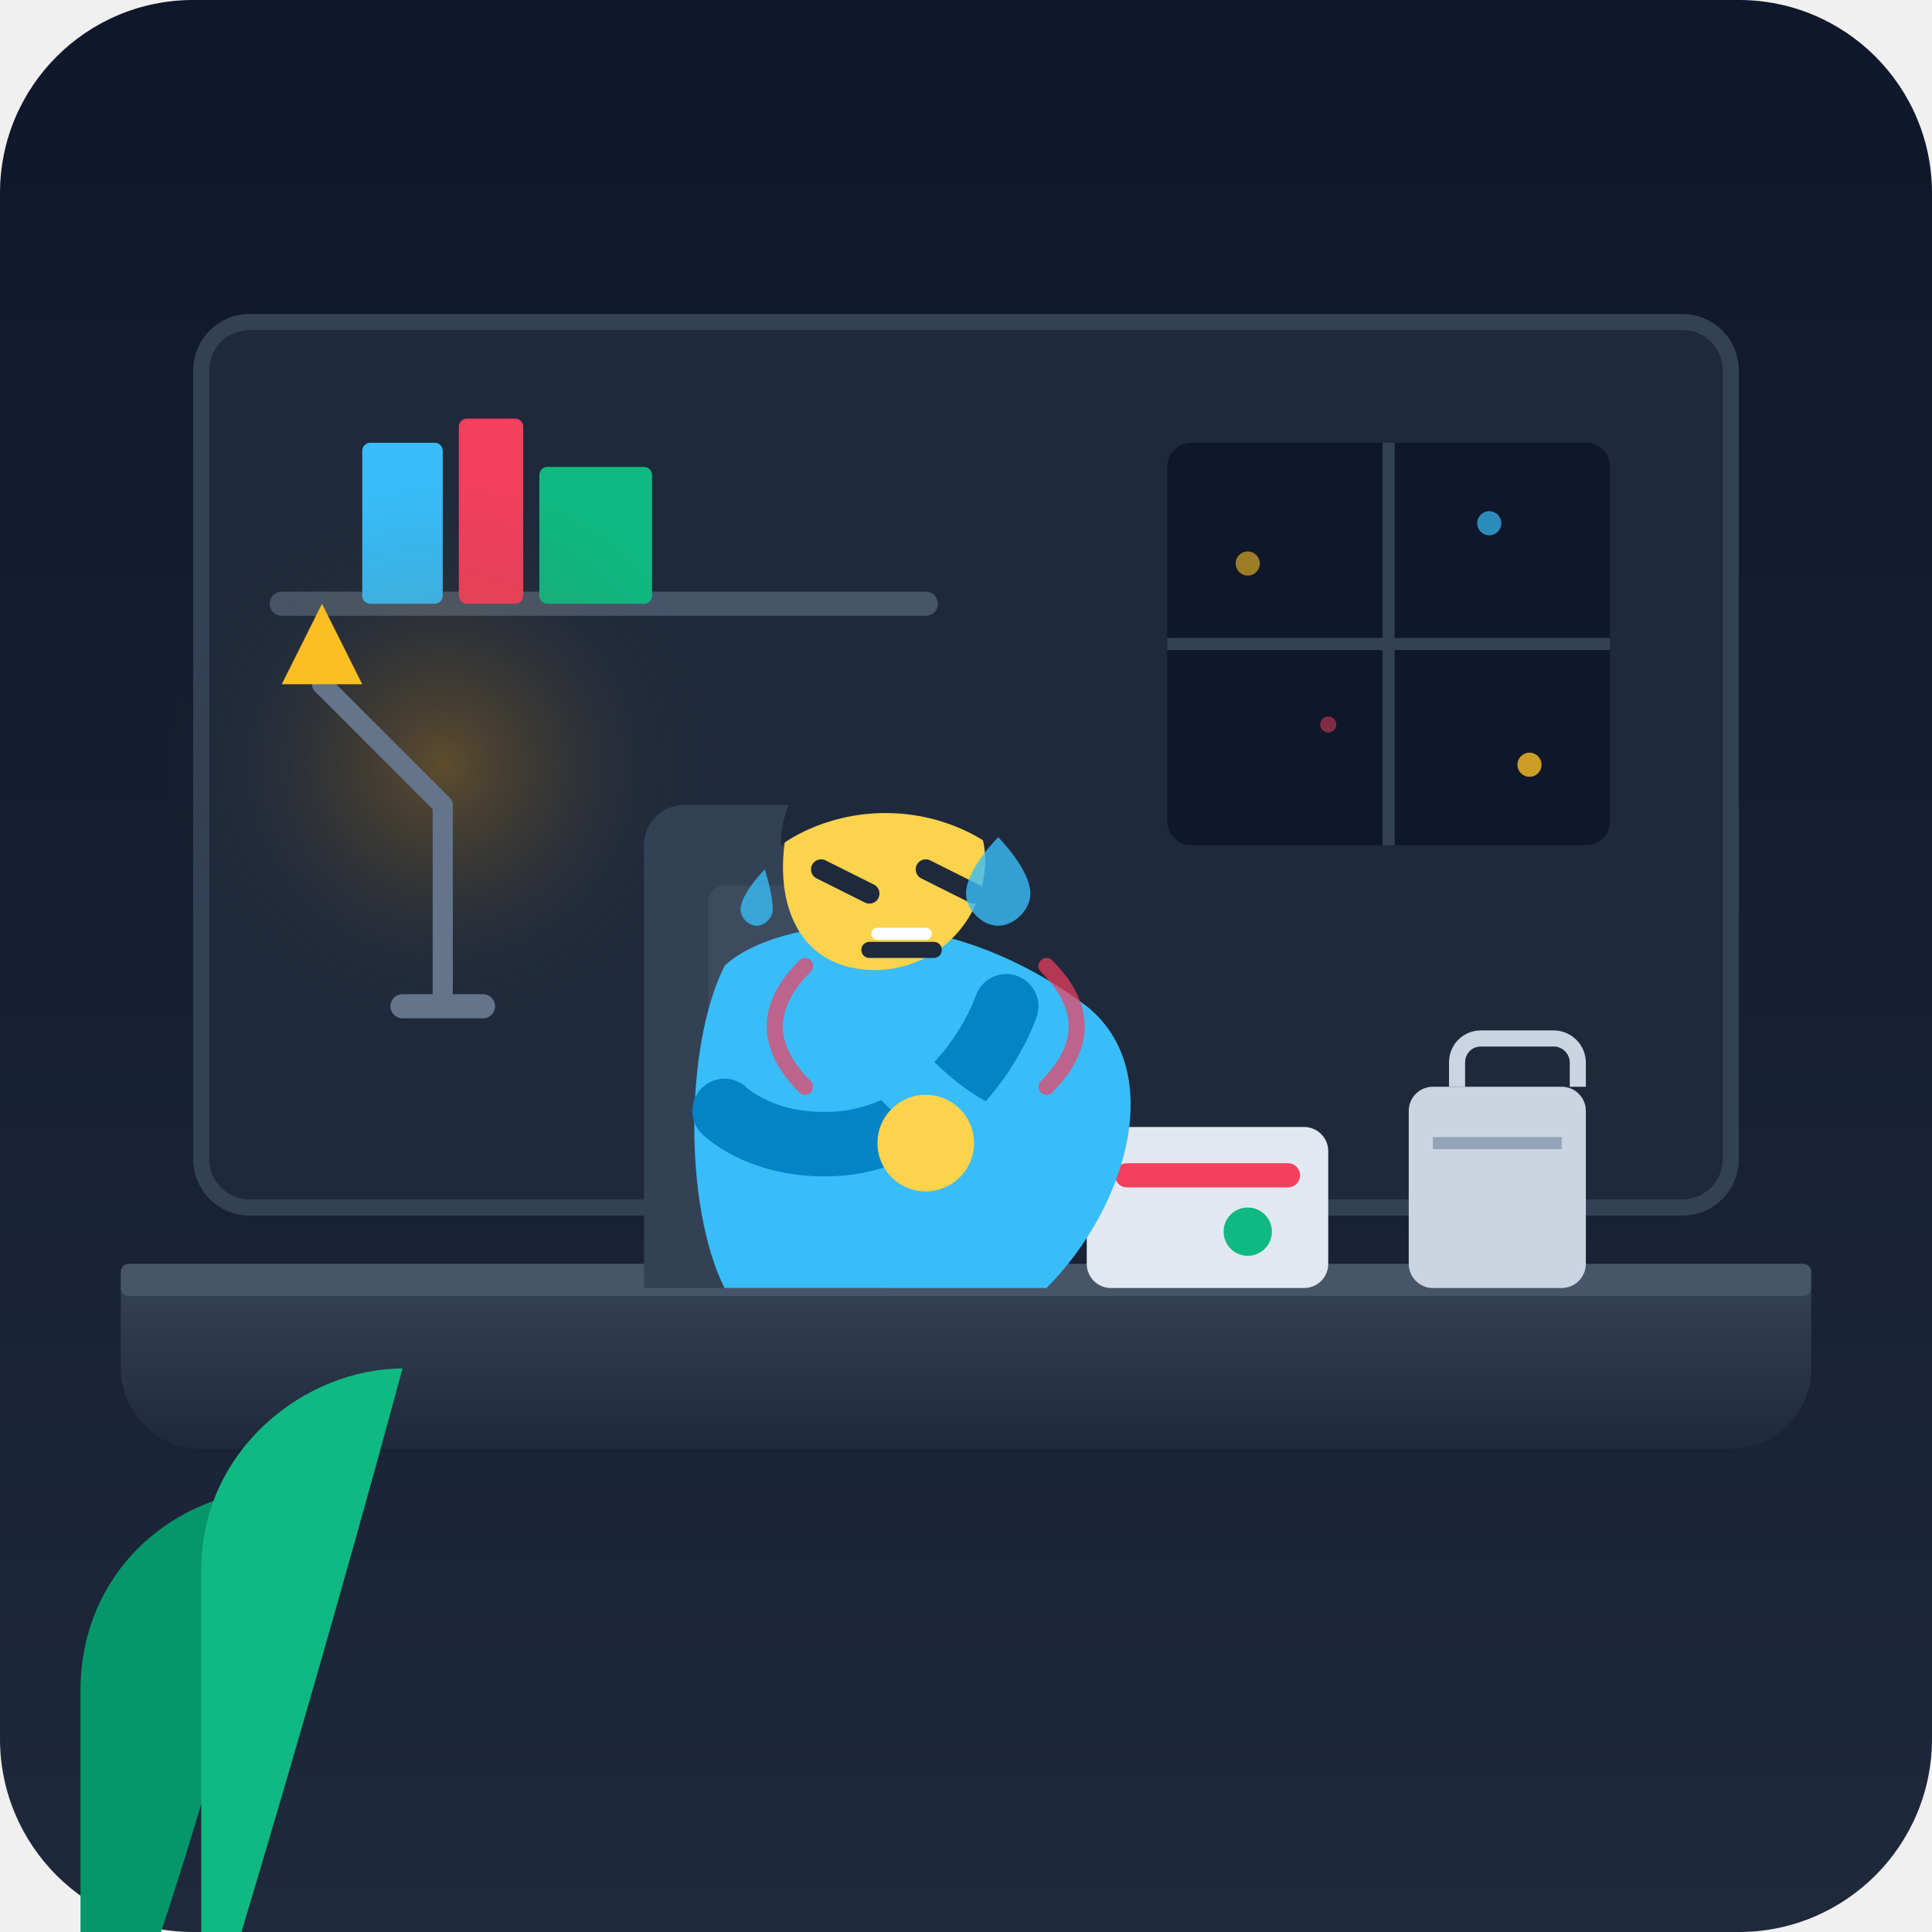
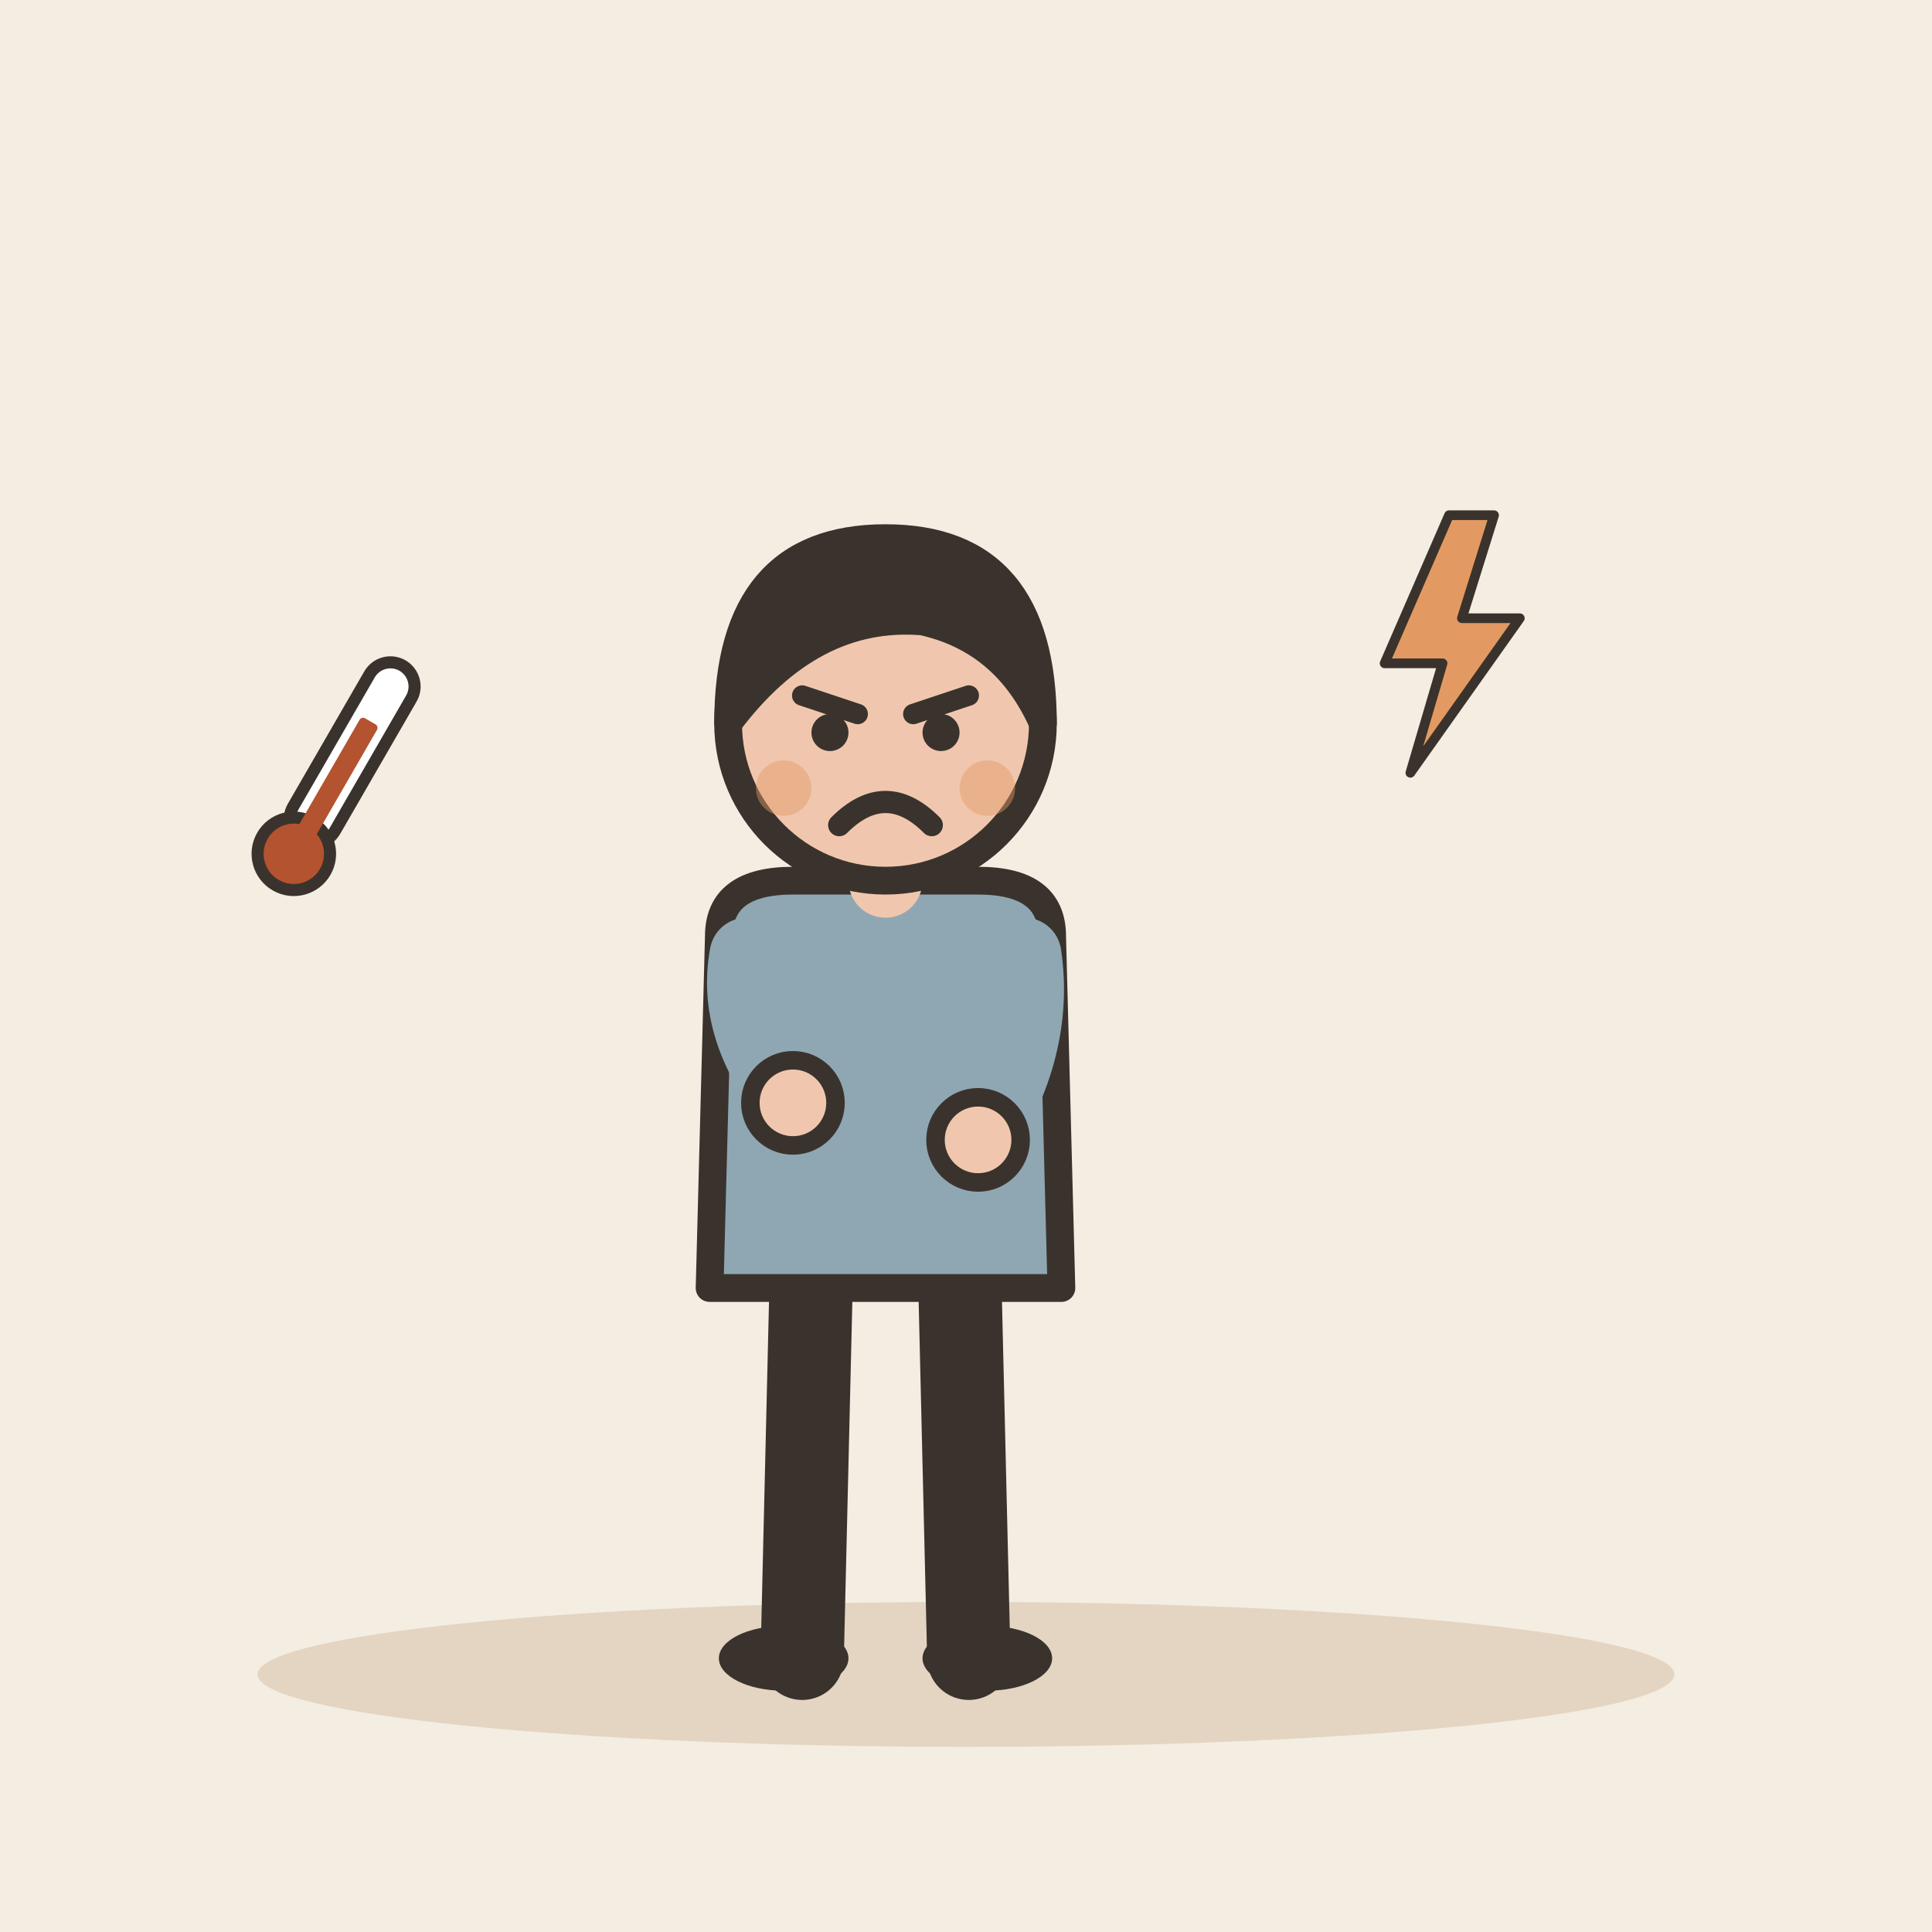
- <svg xmlns="http://www.w3.org/2000/svg" viewBox="0 0 240 240">
-   <defs>
-     <linearGradient id="bgGrad" x1="0" y1="0" x2="0" y2="1">
-       <stop offset="0%" stop-color="#0f172a" />
-       <stop offset="100%" stop-color="#1e293b" />
-     </linearGradient>
-     <radialGradient id="lampGlow" cx="0.5" cy="0.5" r="0.5">
-       <stop offset="0%" stop-color="#f59e0b" stop-opacity="0.3" />
-       <stop offset="100%" stop-color="#1e293b" stop-opacity="0" />
-     </radialGradient>
-     <linearGradient id="deskGrad" x1="0" y1="0" x2="0" y2="1">
-       <stop offset="0%" stop-color="#334155" />
-       <stop offset="100%" stop-color="#1e293b" />
-     </linearGradient>
-   </defs>
-   <rect width="240" height="240" rx="24" fill="url(#bgGrad)" />
-   <rect x="25" y="40" width="190" height="110" rx="6" fill="#1e293b" stroke="#334155" stroke-width="2" />
-   <rect x="145" y="55" width="55" height="50" rx="3" fill="#0f172a" />
-   <path d="M145 80H200M172.5 55V105" stroke="#334155" stroke-width="1.5" />
-   <circle cx="155" cy="70" r="1.5" fill="#fbbf24" opacity="0.6" />
-   <circle cx="185" cy="65" r="1.5" fill="#38bdf8" opacity="0.7" />
-   <circle cx="165" cy="90" r="1" fill="#f43f5e" opacity="0.5" />
-   <circle cx="190" cy="95" r="1.5" fill="#fbbf24" opacity="0.8" />
-   <path d="M35 75H115" stroke="#475569" stroke-width="3" stroke-linecap="round" />
-   <rect x="45" y="55" width="10" height="20" rx="1" fill="#38bdf8" />
-   <rect x="57" y="52" width="8" height="23" rx="1" fill="#f43f5e" />
-   <rect x="67" y="58" width="14" height="17" rx="1" fill="#10b981" />
-   <circle cx="55" cy="95" r="35" fill="url(#lampGlow)" />
-   <path d="M50 125H60" stroke="#64748b" stroke-width="3" stroke-linecap="round" />
-   <path d="M55 125V100L40 85" stroke="#64748b" stroke-width="2.5" fill="none" stroke-linecap="round" stroke-linejoin="round" />
-   <path d="M35 85H45L40 75Z" fill="#fbbf24" />
-   <path d="M15 160H225V170C225 175.5 220.5 180 215 180H25C19.5 180 15 175.5 15 170V160Z" fill="url(#deskGrad)" />
-   <rect x="15" y="157" width="210" height="4" fill="#475569" rx="1" />
-   <rect x="175" y="135" width="22" height="25" rx="3" fill="#cbd5e1" />
-   <path d="M181 135V132C181 130.3 182.3 129 184 129H193C194.6 129 196 130.3 196 132V135" stroke="#cbd5e1" stroke-width="2" fill="none" />
-   <path d="M178 142H194" stroke="#94a3b8" stroke-width="1.5" />
-   <rect x="135" y="140" width="30" height="20" rx="3" fill="#e2e8f0" />
-   <path d="M140 146H160" stroke="#f43f5e" stroke-width="3" stroke-linecap="round" />
-   <circle cx="155" cy="153" r="3" fill="#10b981" />
-   <path d="M80 160V105C80 102.2 82.2 100 85 100H105C107.8 100 110 102.2 110 105V160" fill="#334155" />
-   <rect x="88" y="110" width="14" height="35" rx="2" fill="#475569" opacity="0.5" />
-   <path d="M90 120C95 115 115 110 135 125C145 133 140 150 130 160H90C85 150 85 130 90 120Z" fill="#38bdf8" />
-   <path d="M125 125C125 125 120 140 105 142C95 143 90 138 90 138" stroke="#0284c7" stroke-width="8" stroke-linecap="round" fill="none" />
-   <path d="M105 125C105 125 115 140 125 142C130 143 135 138 135 138" stroke="#38bdf8" stroke-width="8" stroke-linecap="round" fill="none" />
-   <circle cx="115" cy="142" r="6" fill="#fcd34d" />
-   <path d="M110 95C118 95 124 102 122 110C120 118 112 122 105 120C98 118 96 110 98 102C100 97 105 95 110 95Z" fill="#fcd34d" />
-   <path d="M97 105C97 98 102 93 110 93C118 93 123 98 123 105C123 105 118 101 110 101C102 101 97 105 97 105Z" fill="#1e293b" />
-   <path d="M102 108L108 111M115 108L121 111" stroke="#1e293b" stroke-width="2.5" stroke-linecap="round" />
-   <path d="M108 118H116" stroke="#1e293b" stroke-width="2" stroke-linecap="round" />
-   <path d="M109 116H115" stroke="#fff" stroke-width="1.5" stroke-linecap="round" />
-   <path d="M124 104C124 104 128 108 128 111C128 113 126 115 124 115C122 115 120 113 120 111C120 108 124 104 124 104Z" fill="#38bdf8" opacity="0.8" />
-   <path d="M95 108C95 108 92 111 92 113C92 114 93 115 94 115C95 115 96 114 96 113C96 111 95 108 95 108Z" fill="#38bdf8" opacity="0.8" />
-   <path d="M100 135C95 130 95 125 100 120" stroke="#f43f5e" stroke-width="2" stroke-linecap="round" fill="none" opacity="0.7" />
-   <path d="M130 135C135 130 135 125 130 120" stroke="#f43f5e" stroke-width="2" stroke-linecap="round" fill="none" opacity="0.7" />
-   <path d="M10 240V210C10 195 22 185 35 185C35 185 30 210 20 240Z" fill="#059669" />
-   <path d="M25 240V195C25 180 38 170 50 170C50 170 42 200 30 240Z" fill="#10b981" />
+ <svg xmlns="http://www.w3.org/2000/svg" viewBox="0 0 240 240" data-style="editorial">
+   <rect width="240" height="240" fill="#F4EDE2" />
+   <ellipse cx="120" cy="208" rx="88" ry="9" fill="#E3D5C1" />
+   <g transform="translate(110 206) scale(1.15 1.15)">
+     <path d="M-8 -42L-9 0" stroke="#3A332D" stroke-width="9" stroke-linecap="round" fill="none" />
+     <path d="M8 -42L9 0" stroke="#3A332D" stroke-width="9" stroke-linecap="round" fill="none" />
+     <ellipse cx="-11" cy="0" rx="7" ry="3.5" fill="#3A332D" />
+     <ellipse cx="11" cy="0" rx="7" ry="3.5" fill="#3A332D" />
+     <path d="M-18 -78Q-18 -84 -10 -84L10 -84Q18 -84 18 -78L19 -40L-19 -40Z" fill="#8FA7B3" stroke="#3A332D" stroke-width="3" stroke-linecap="round" stroke-linejoin="round" />
+     <path d="M-15 -76Q-16.5 -68 -10 -60" fill="none" stroke="#8FA7B3" stroke-width="8" stroke-linecap="round" stroke-linejoin="round" />
+     <circle cx="-10" cy="-60" r="4.6" fill="#F0C7AE" stroke="#3A332D" stroke-linecap="round" stroke-linejoin="round" stroke-width="2" />
+     <path d="M15 -76Q16.5 -66 10 -56" fill="none" stroke="#8FA7B3" stroke-width="8" stroke-linecap="round" stroke-linejoin="round" />
+     <circle cx="10" cy="-56" r="4.6" fill="#F0C7AE" stroke="#3A332D" stroke-linecap="round" stroke-linejoin="round" stroke-width="2" />
+     <path d="M0 -84L0 -88" stroke="#F0C7AE" stroke-width="8" stroke-linecap="round" fill="none" />
+     <circle cx="0" cy="-101" r="17" fill="#F0C7AE" stroke="#3A332D" stroke-width="3" stroke-linecap="round" stroke-linejoin="round" />
+     <path d="M-17 -101Q-17 -121 0 -121Q17 -121 17 -101Q13 -110 4 -112Q-8 -113 -17 -101Z" fill="#3A332D" stroke="#3A332D" stroke-width="3" stroke-linecap="round" stroke-linejoin="round" />
+     <path d="M-9 -104L-3 -102" fill="none" stroke="#3A332D" stroke-width="2.2" stroke-linecap="round" stroke-linejoin="round" />
+     <path d="M9 -104L3 -102" fill="none" stroke="#3A332D" stroke-width="2.2" stroke-linecap="round" stroke-linejoin="round" />
+     <circle cx="-6" cy="-100" r="2" fill="#3A332D" />
+     <circle cx="6" cy="-100" r="2" fill="#3A332D" />
+     <path d="M-5 -90Q0 -95 5 -90" fill="none" stroke="#3A332D" stroke-width="2.4" stroke-linecap="round" stroke-linejoin="round" />
+     <circle cx="-11" cy="-94" r="3" fill="#E39A62" opacity="0.45" />
+     <circle cx="11" cy="-94" r="3" fill="#E39A62" opacity="0.45" />
+   </g>
+   <g transform="translate(180 80) scale(0.4 0.4)">
+     <path d="M0 -40L-20 6L-2 6L-12 40L22 -8L4 -8L14 -40Z" fill="#E39A62" stroke="#3A332D" stroke-width="3" stroke-linecap="round" stroke-linejoin="round" />
+   </g>
+   <g transform="translate(40 100) rotate(30) scale(0.5 0.5)">
+     <rect x="-6" y="-40" width="12" height="50" rx="6" fill="#FFFFFF" stroke="#3A332D" stroke-width="3" stroke-linecap="round" stroke-linejoin="round" />
+     <circle cx="0" cy="14" r="9" fill="#B4532F" stroke="#3A332D" stroke-width="3" stroke-linecap="round" stroke-linejoin="round" />
+     <rect x="-2.5" y="-24" width="5" height="36" rx="1" fill="#B4532F" />
+   </g>
</svg>
